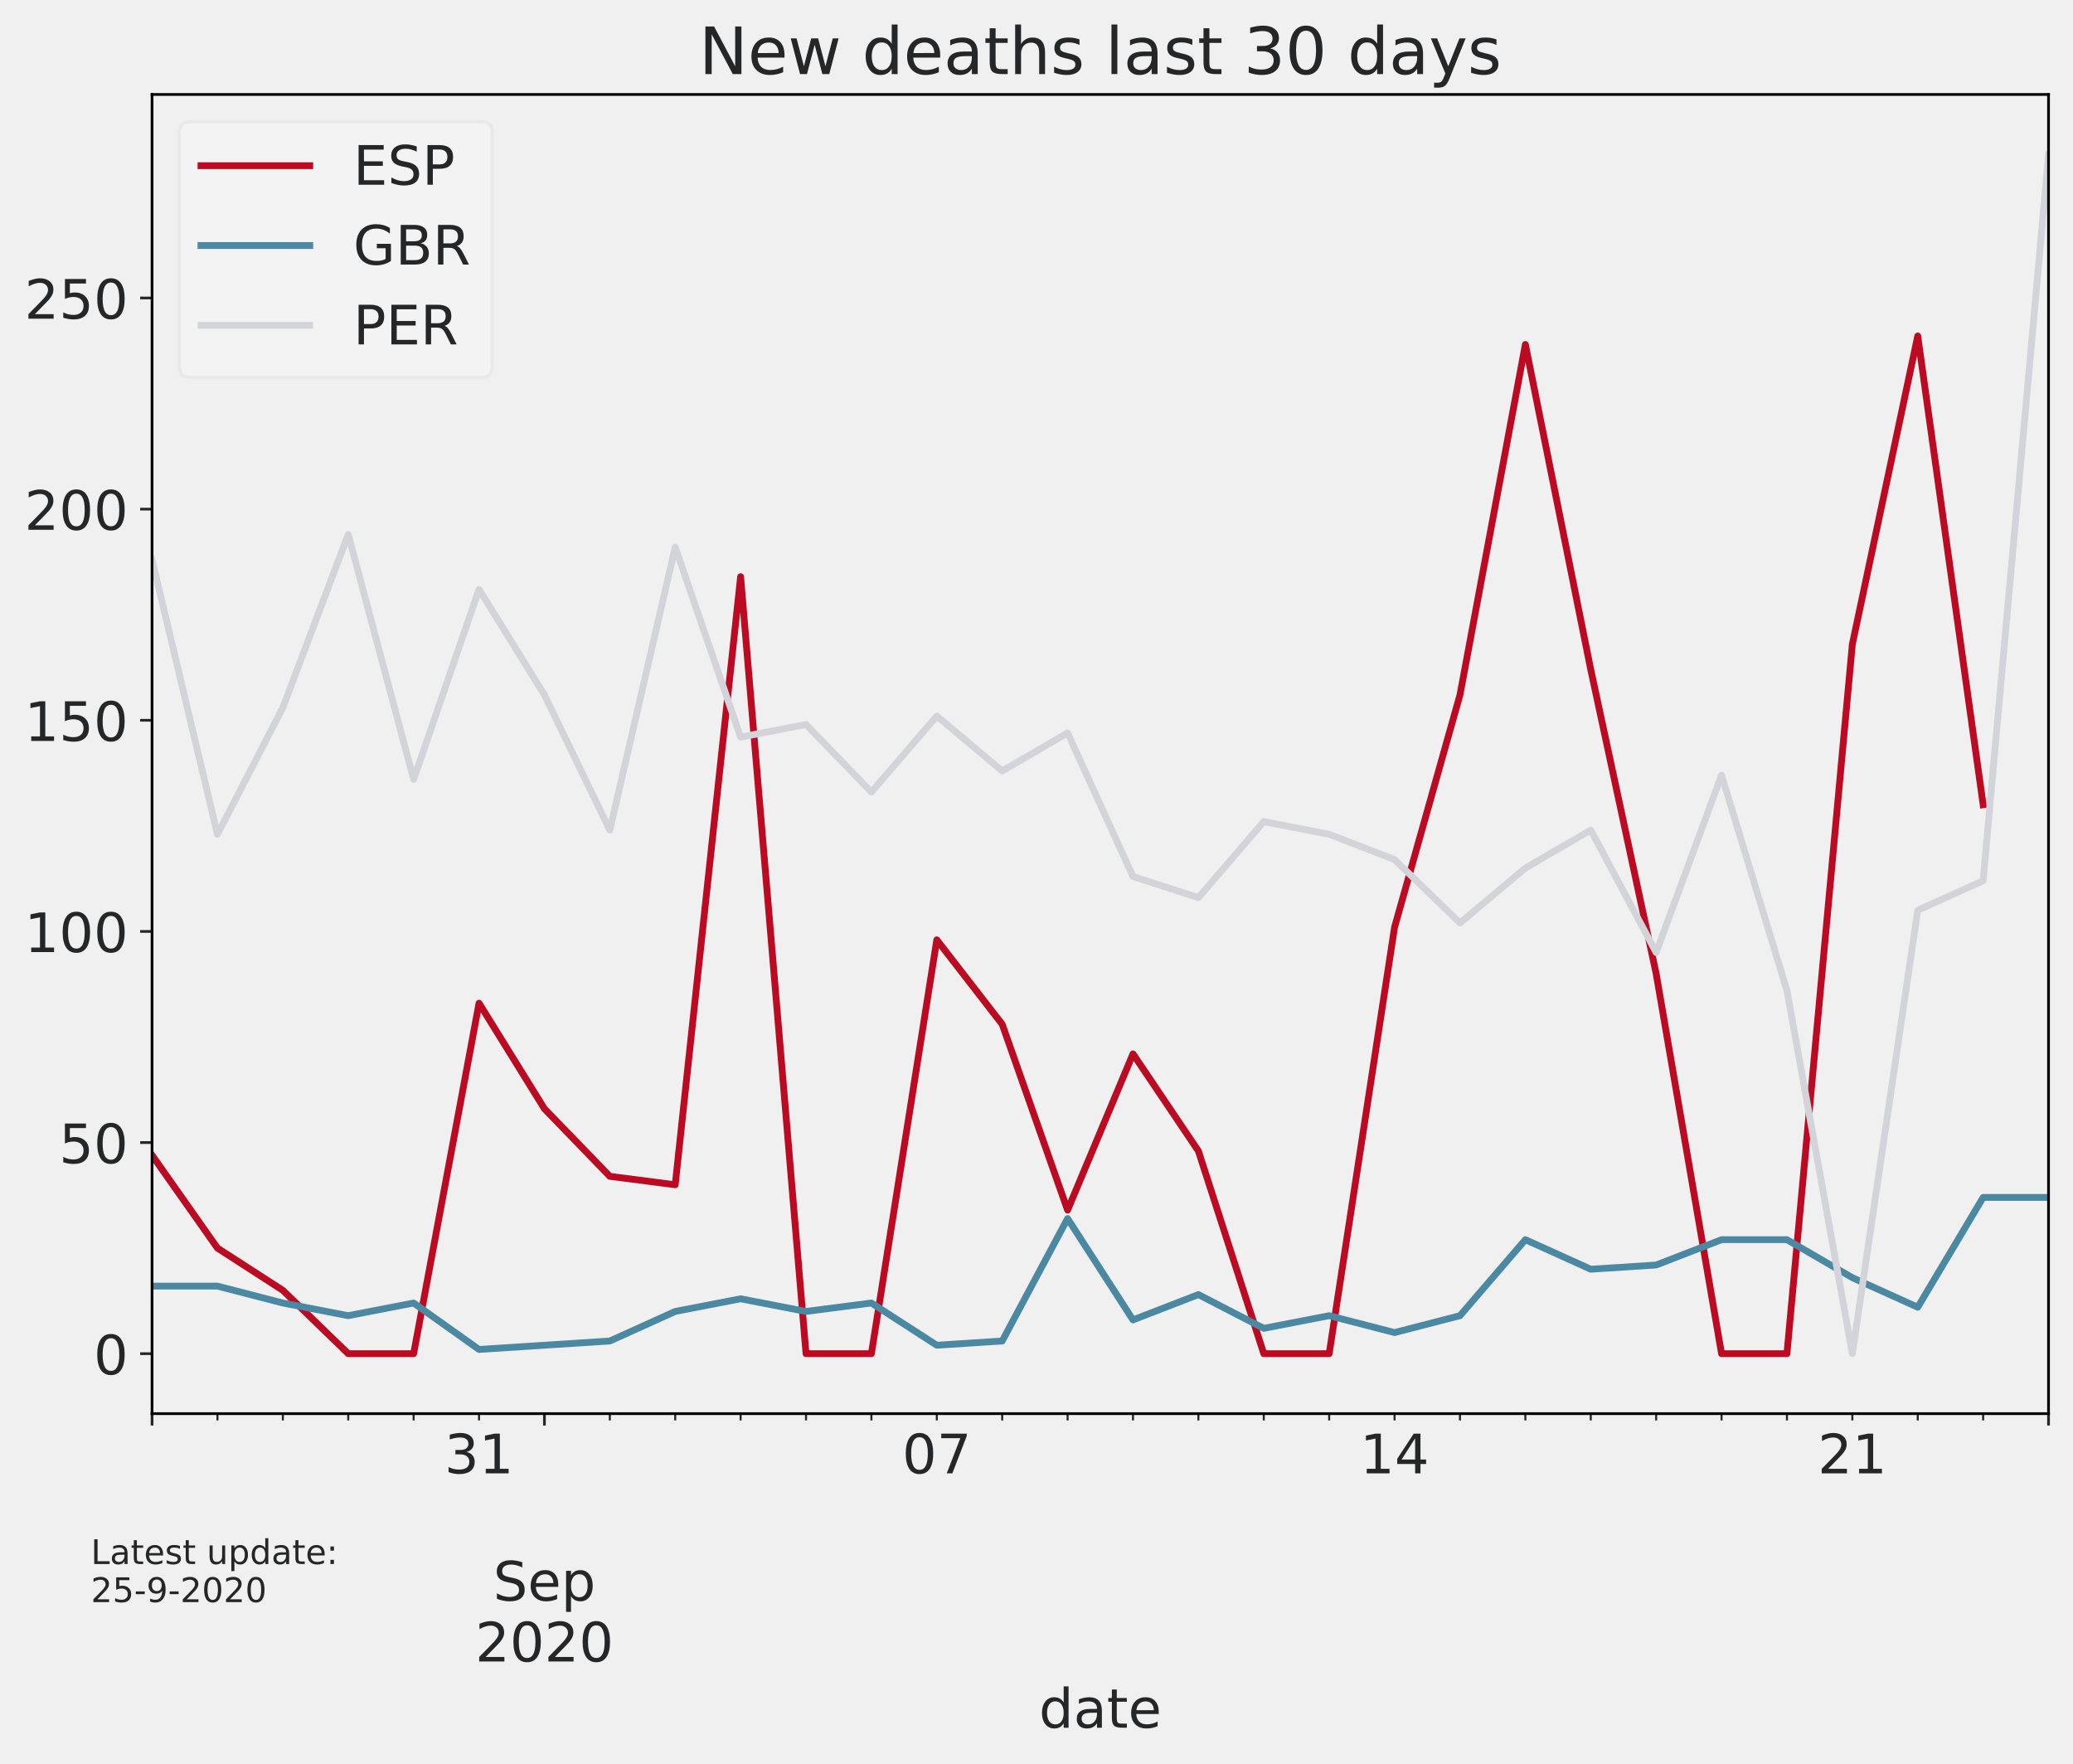
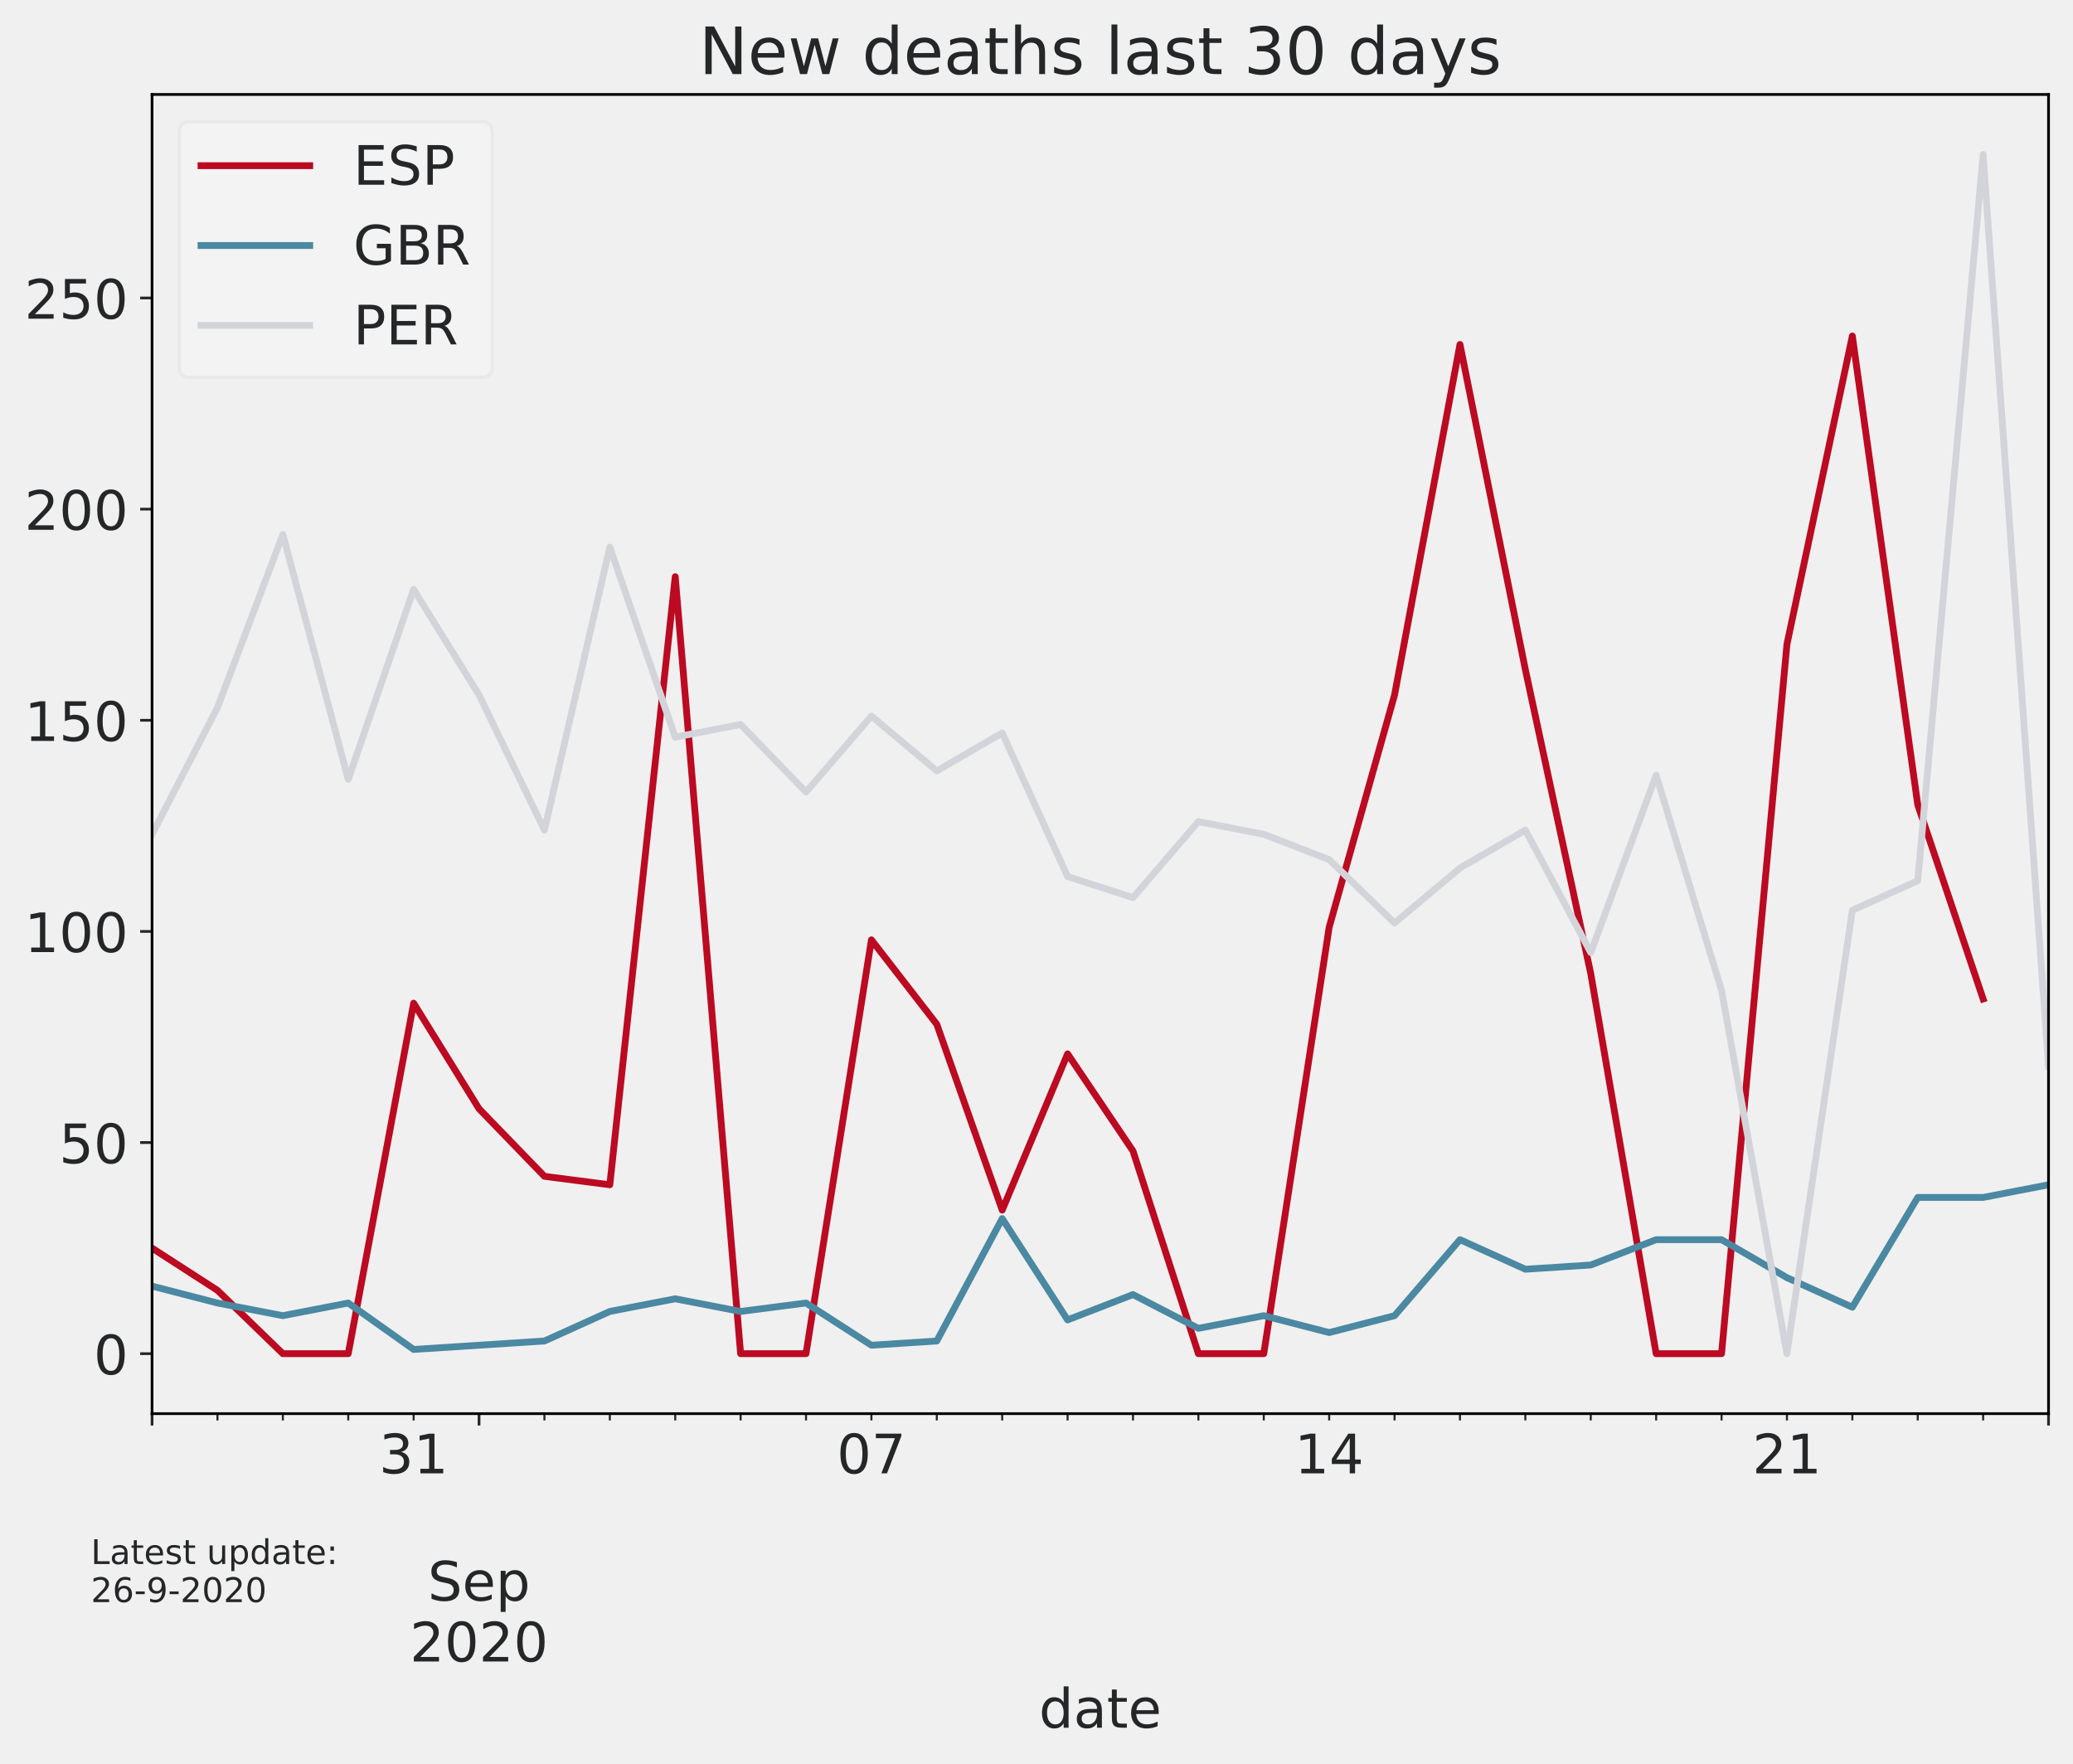
<svg xmlns="http://www.w3.org/2000/svg" xmlns:xlink="http://www.w3.org/1999/xlink" height="518.788pt" version="1.1" viewBox="0 0 609.94 518.788" width="609.94pt">
  <defs>
    <style type="text/css">*{stroke-linecap:butt;stroke-linejoin:round;}</style>
  </defs>
  <g id="figure_1">
    <g id="patch_1">
      <path d="M 0 518.788  L 609.94 518.788  L 609.94 0  L 0 0  z " style="fill:none;" />
    </g>
    <g id="axes_1">
      <g id="patch_2">
        <path d="M 44.74 415.869  L 602.74 415.869  L 602.74 27.789  L 44.74 27.789  z " style="fill:none;" />
      </g>
      <g id="matplotlib.axis_1">
        <g id="xtick_1">
          <g id="line2d_1">
            <defs>
-               <path d="M 0 0  L 0 3.5  " id="m04b407d504" style="stroke:#252627;stroke-width:0.8;" />
+               <path d="M 0 0  L 0 3.5  " id="m37794dba02" style="stroke:#252627;stroke-width:0.8;" />
            </defs>
            <g>
-               <use style="fill:#252627;stroke:#252627;stroke-width:0.8;" x="44.74" xlink:href="#m04b407d504" y="415.869" />
+               <use style="fill:#252627;stroke:#252627;stroke-width:0.8;" x="44.74" xlink:href="#m37794dba02" y="415.869" />
            </g>
          </g>
        </g>
        <g id="xtick_2">
          <g id="line2d_2">
            <g>
-               <use style="fill:#252627;stroke:#252627;stroke-width:0.8;" x="160.188" xlink:href="#m04b407d504" y="415.869" />
+               <use style="fill:#252627;stroke:#252627;stroke-width:0.8;" x="140.947" xlink:href="#m37794dba02" y="415.869" />
            </g>
          </g>
          <g id="text_1">
-             <g style="fill:#252627;" transform="translate(160.1883 435.0265)scale(0.16 -0.16)" />
-             <g style="fill:#252627;" transform="translate(160.1883 452.943)scale(0.16 -0.16)" />
-             <g style="fill:#252627;" transform="translate(145.1083 470.8595)scale(0.16 -0.16)">
+             <g style="fill:#252627;" transform="translate(140.9469 435.0265)scale(0.16 -0.16)" />
+             <g style="fill:#252627;" transform="translate(140.9469 452.943)scale(0.16 -0.16)" />
+             <g style="fill:#252627;" transform="translate(125.8669 470.8595)scale(0.16 -0.16)">
              <defs>
                <path d="M 53.516 70.516  L 53.516 60.891  Q 47.906 63.578 42.922 64.891  Q 37.938 66.219 33.297 66.219  Q 25.25 66.219 20.875 63.094  Q 16.5 59.969 16.5 54.203  Q 16.5 49.359 19.406 46.891  Q 22.312 44.438 30.422 42.922  L 36.375 41.703  Q 47.406 39.594 52.656 34.297  Q 57.906 29 57.906 20.125  Q 57.906 9.516 50.797 4.047  Q 43.703 -1.422 29.984 -1.422  Q 24.812 -1.422 18.969 -0.25  Q 13.141 0.922 6.891 3.219  L 6.891 13.375  Q 12.891 10.016 18.656 8.297  Q 24.422 6.594 29.984 6.594  Q 38.422 6.594 43.016 9.906  Q 47.609 13.234 47.609 19.391  Q 47.609 24.75 44.312 27.781  Q 41.016 30.812 33.5 32.328  L 27.484 33.5  Q 16.453 35.688 11.516 40.375  Q 6.594 45.062 6.594 53.422  Q 6.594 63.094 13.406 68.656  Q 20.219 74.219 32.172 74.219  Q 37.312 74.219 42.625 73.281  Q 47.953 72.359 53.516 70.516  z " id="DejaVuSans-83" />
                <path d="M 56.203 29.594  L 56.203 25.203  L 14.891 25.203  Q 15.484 15.922 20.484 11.062  Q 25.484 6.203 34.422 6.203  Q 39.594 6.203 44.453 7.469  Q 49.312 8.734 54.109 11.281  L 54.109 2.781  Q 49.266 0.734 44.188 -0.344  Q 39.109 -1.422 33.891 -1.422  Q 20.797 -1.422 13.156 6.188  Q 5.516 13.812 5.516 26.812  Q 5.516 40.234 12.766 48.109  Q 20.016 56 32.328 56  Q 43.359 56 49.781 48.891  Q 56.203 41.797 56.203 29.594  z M 47.219 32.234  Q 47.125 39.594 43.094 43.984  Q 39.062 48.391 32.422 48.391  Q 24.906 48.391 20.391 44.141  Q 15.875 39.891 15.188 32.172  z " id="DejaVuSans-101" />
                <path d="M 18.109 8.203  L 18.109 -20.797  L 9.078 -20.797  L 9.078 54.688  L 18.109 54.688  L 18.109 46.391  Q 20.953 51.266 25.266 53.625  Q 29.594 56 35.594 56  Q 45.562 56 51.781 48.094  Q 58.016 40.188 58.016 27.297  Q 58.016 14.406 51.781 6.484  Q 45.562 -1.422 35.594 -1.422  Q 29.594 -1.422 25.266 0.953  Q 20.953 3.328 18.109 8.203  z M 48.688 27.297  Q 48.688 37.203 44.609 42.844  Q 40.531 48.484 33.406 48.484  Q 26.266 48.484 22.188 42.844  Q 18.109 37.203 18.109 27.297  Q 18.109 17.391 22.188 11.75  Q 26.266 6.109 33.406 6.109  Q 40.531 6.109 44.609 11.75  Q 48.688 17.391 48.688 27.297  z " id="DejaVuSans-112" />
              </defs>
              <use xlink:href="#DejaVuSans-83" />
              <use x="63.477" xlink:href="#DejaVuSans-101" />
              <use x="125" xlink:href="#DejaVuSans-112" />
            </g>
-             <g style="fill:#252627;" transform="translate(139.8283 488.776)scale(0.16 -0.16)">
+             <g style="fill:#252627;" transform="translate(120.5869 488.776)scale(0.16 -0.16)">
              <defs>
                <path d="M 19.188 8.297  L 53.609 8.297  L 53.609 0  L 7.328 0  L 7.328 8.297  Q 12.938 14.109 22.625 23.891  Q 32.328 33.688 34.812 36.531  Q 39.547 41.844 41.422 45.531  Q 43.312 49.219 43.312 52.781  Q 43.312 58.594 39.234 62.25  Q 35.156 65.922 28.609 65.922  Q 23.969 65.922 18.812 64.312  Q 13.672 62.703 7.812 59.422  L 7.812 69.391  Q 13.766 71.781 18.938 73  Q 24.125 74.219 28.422 74.219  Q 39.75 74.219 46.484 68.547  Q 53.219 62.891 53.219 53.422  Q 53.219 48.922 51.531 44.891  Q 49.859 40.875 45.406 35.406  Q 44.188 33.984 37.641 27.219  Q 31.109 20.453 19.188 8.297  z " id="DejaVuSans-50" />
                <path d="M 31.781 66.406  Q 24.172 66.406 20.328 58.906  Q 16.5 51.422 16.5 36.375  Q 16.5 21.391 20.328 13.891  Q 24.172 6.391 31.781 6.391  Q 39.453 6.391 43.281 13.891  Q 47.125 21.391 47.125 36.375  Q 47.125 51.422 43.281 58.906  Q 39.453 66.406 31.781 66.406  z M 31.781 74.219  Q 44.047 74.219 50.516 64.516  Q 56.984 54.828 56.984 36.375  Q 56.984 17.969 50.516 8.266  Q 44.047 -1.422 31.781 -1.422  Q 19.531 -1.422 13.062 8.266  Q 6.594 17.969 6.594 36.375  Q 6.594 54.828 13.062 64.516  Q 19.531 74.219 31.781 74.219  z " id="DejaVuSans-48" />
              </defs>
              <use xlink:href="#DejaVuSans-50" />
              <use x="63.623" xlink:href="#DejaVuSans-48" />
              <use x="127.246" xlink:href="#DejaVuSans-50" />
              <use x="190.869" xlink:href="#DejaVuSans-48" />
            </g>
          </g>
        </g>
        <g id="xtick_3">
          <g id="line2d_3">
            <g>
-               <use style="fill:#252627;stroke:#252627;stroke-width:0.8;" x="602.74" xlink:href="#m04b407d504" y="415.869" />
+               <use style="fill:#252627;stroke:#252627;stroke-width:0.8;" x="602.74" xlink:href="#m37794dba02" y="415.869" />
            </g>
          </g>
        </g>
        <g id="xtick_4">
          <g id="line2d_4">
            <defs>
-               <path d="M 0 0  L 0 2  " id="m5ab5a1f525" style="stroke:#252627;stroke-width:0.6;" />
+               <path d="M 0 0  L 0 2  " id="m50a0d34f6d" style="stroke:#252627;stroke-width:0.6;" />
            </defs>
            <g>
-               <use style="fill:#252627;stroke:#252627;stroke-width:0.6;" x="63.981" xlink:href="#m5ab5a1f525" y="415.869" />
+               <use style="fill:#252627;stroke:#252627;stroke-width:0.6;" x="63.981" xlink:href="#m50a0d34f6d" y="415.869" />
            </g>
          </g>
        </g>
        <g id="xtick_5">
          <g id="line2d_5">
            <g>
-               <use style="fill:#252627;stroke:#252627;stroke-width:0.6;" x="83.223" xlink:href="#m5ab5a1f525" y="415.869" />
+               <use style="fill:#252627;stroke:#252627;stroke-width:0.6;" x="83.223" xlink:href="#m50a0d34f6d" y="415.869" />
            </g>
          </g>
        </g>
        <g id="xtick_6">
          <g id="line2d_6">
            <g>
-               <use style="fill:#252627;stroke:#252627;stroke-width:0.6;" x="102.464" xlink:href="#m5ab5a1f525" y="415.869" />
+               <use style="fill:#252627;stroke:#252627;stroke-width:0.6;" x="102.464" xlink:href="#m50a0d34f6d" y="415.869" />
            </g>
          </g>
        </g>
        <g id="xtick_7">
          <g id="line2d_7">
            <g>
-               <use style="fill:#252627;stroke:#252627;stroke-width:0.6;" x="121.706" xlink:href="#m5ab5a1f525" y="415.869" />
-             </g>
-           </g>
-         </g>
-         <g id="xtick_8">
-           <g id="line2d_8">
-             <g>
-               <use style="fill:#252627;stroke:#252627;stroke-width:0.6;" x="140.947" xlink:href="#m5ab5a1f525" y="415.869" />
+               <use style="fill:#252627;stroke:#252627;stroke-width:0.6;" x="121.706" xlink:href="#m50a0d34f6d" y="415.869" />
            </g>
          </g>
          <g id="text_2">
-             <g style="fill:#252627;" transform="translate(130.7669 433.4265)scale(0.16 -0.16)">
+             <g style="fill:#252627;" transform="translate(111.5255 433.4265)scale(0.16 -0.16)">
              <defs>
                <path d="M 40.578 39.312  Q 47.656 37.797 51.625 33  Q 55.609 28.219 55.609 21.188  Q 55.609 10.406 48.188 4.484  Q 40.766 -1.422 27.094 -1.422  Q 22.516 -1.422 17.656 -0.516  Q 12.797 0.391 7.625 2.203  L 7.625 11.719  Q 11.719 9.328 16.594 8.109  Q 21.484 6.891 26.812 6.891  Q 36.078 6.891 40.938 10.547  Q 45.797 14.203 45.797 21.188  Q 45.797 27.641 41.281 31.266  Q 36.766 34.906 28.719 34.906  L 20.219 34.906  L 20.219 43.016  L 29.109 43.016  Q 36.375 43.016 40.234 45.922  Q 44.094 48.828 44.094 54.297  Q 44.094 59.906 40.109 62.906  Q 36.141 65.922 28.719 65.922  Q 24.656 65.922 20.016 65.031  Q 15.375 64.156 9.812 62.312  L 9.812 71.094  Q 15.438 72.656 20.344 73.438  Q 25.25 74.219 29.594 74.219  Q 40.828 74.219 47.359 69.109  Q 53.906 64.016 53.906 55.328  Q 53.906 49.266 50.438 45.094  Q 46.969 40.922 40.578 39.312  z " id="DejaVuSans-51" />
                <path d="M 12.406 8.297  L 28.516 8.297  L 28.516 63.922  L 10.984 60.406  L 10.984 69.391  L 28.422 72.906  L 38.281 72.906  L 38.281 8.297  L 54.391 8.297  L 54.391 0  L 12.406 0  z " id="DejaVuSans-49" />
              </defs>
              <use xlink:href="#DejaVuSans-51" />
              <use x="63.623" xlink:href="#DejaVuSans-49" />
            </g>
          </g>
        </g>
+         <g id="xtick_8">
+           <g id="line2d_8">
+             <g>
+               <use style="fill:#252627;stroke:#252627;stroke-width:0.6;" x="160.188" xlink:href="#m50a0d34f6d" y="415.869" />
+             </g>
+           </g>
+         </g>
        <g id="xtick_9">
          <g id="line2d_9">
            <g>
-               <use style="fill:#252627;stroke:#252627;stroke-width:0.6;" x="179.43" xlink:href="#m5ab5a1f525" y="415.869" />
+               <use style="fill:#252627;stroke:#252627;stroke-width:0.6;" x="179.43" xlink:href="#m50a0d34f6d" y="415.869" />
            </g>
          </g>
        </g>
        <g id="xtick_10">
          <g id="line2d_10">
            <g>
-               <use style="fill:#252627;stroke:#252627;stroke-width:0.6;" x="198.671" xlink:href="#m5ab5a1f525" y="415.869" />
+               <use style="fill:#252627;stroke:#252627;stroke-width:0.6;" x="198.671" xlink:href="#m50a0d34f6d" y="415.869" />
            </g>
          </g>
        </g>
        <g id="xtick_11">
          <g id="line2d_11">
            <g>
-               <use style="fill:#252627;stroke:#252627;stroke-width:0.6;" x="217.912" xlink:href="#m5ab5a1f525" y="415.869" />
+               <use style="fill:#252627;stroke:#252627;stroke-width:0.6;" x="217.912" xlink:href="#m50a0d34f6d" y="415.869" />
            </g>
          </g>
        </g>
        <g id="xtick_12">
          <g id="line2d_12">
            <g>
-               <use style="fill:#252627;stroke:#252627;stroke-width:0.6;" x="237.154" xlink:href="#m5ab5a1f525" y="415.869" />
+               <use style="fill:#252627;stroke:#252627;stroke-width:0.6;" x="237.154" xlink:href="#m50a0d34f6d" y="415.869" />
            </g>
          </g>
        </g>
        <g id="xtick_13">
          <g id="line2d_13">
            <g>
-               <use style="fill:#252627;stroke:#252627;stroke-width:0.6;" x="256.395" xlink:href="#m5ab5a1f525" y="415.869" />
-             </g>
-           </g>
-         </g>
-         <g id="xtick_14">
-           <g id="line2d_14">
-             <g>
-               <use style="fill:#252627;stroke:#252627;stroke-width:0.6;" x="275.637" xlink:href="#m5ab5a1f525" y="415.869" />
+               <use style="fill:#252627;stroke:#252627;stroke-width:0.6;" x="256.395" xlink:href="#m50a0d34f6d" y="415.869" />
            </g>
          </g>
          <g id="text_3">
-             <g style="fill:#252627;" transform="translate(265.4566 433.4265)scale(0.16 -0.16)">
+             <g style="fill:#252627;" transform="translate(246.2152 433.4265)scale(0.16 -0.16)">
              <defs>
                <path d="M 8.203 72.906  L 55.078 72.906  L 55.078 68.703  L 28.609 0  L 18.312 0  L 43.219 64.594  L 8.203 64.594  z " id="DejaVuSans-55" />
              </defs>
              <use xlink:href="#DejaVuSans-48" />
              <use x="63.623" xlink:href="#DejaVuSans-55" />
            </g>
          </g>
        </g>
+         <g id="xtick_14">
+           <g id="line2d_14">
+             <g>
+               <use style="fill:#252627;stroke:#252627;stroke-width:0.6;" x="275.637" xlink:href="#m50a0d34f6d" y="415.869" />
+             </g>
+           </g>
+         </g>
        <g id="xtick_15">
          <g id="line2d_15">
            <g>
-               <use style="fill:#252627;stroke:#252627;stroke-width:0.6;" x="294.878" xlink:href="#m5ab5a1f525" y="415.869" />
+               <use style="fill:#252627;stroke:#252627;stroke-width:0.6;" x="294.878" xlink:href="#m50a0d34f6d" y="415.869" />
            </g>
          </g>
        </g>
        <g id="xtick_16">
          <g id="line2d_16">
            <g>
-               <use style="fill:#252627;stroke:#252627;stroke-width:0.6;" x="314.119" xlink:href="#m5ab5a1f525" y="415.869" />
+               <use style="fill:#252627;stroke:#252627;stroke-width:0.6;" x="314.119" xlink:href="#m50a0d34f6d" y="415.869" />
            </g>
          </g>
        </g>
        <g id="xtick_17">
          <g id="line2d_17">
            <g>
-               <use style="fill:#252627;stroke:#252627;stroke-width:0.6;" x="333.361" xlink:href="#m5ab5a1f525" y="415.869" />
+               <use style="fill:#252627;stroke:#252627;stroke-width:0.6;" x="333.361" xlink:href="#m50a0d34f6d" y="415.869" />
            </g>
          </g>
        </g>
        <g id="xtick_18">
          <g id="line2d_18">
            <g>
-               <use style="fill:#252627;stroke:#252627;stroke-width:0.6;" x="352.602" xlink:href="#m5ab5a1f525" y="415.869" />
+               <use style="fill:#252627;stroke:#252627;stroke-width:0.6;" x="352.602" xlink:href="#m50a0d34f6d" y="415.869" />
            </g>
          </g>
        </g>
        <g id="xtick_19">
          <g id="line2d_19">
            <g>
-               <use style="fill:#252627;stroke:#252627;stroke-width:0.6;" x="371.843" xlink:href="#m5ab5a1f525" y="415.869" />
+               <use style="fill:#252627;stroke:#252627;stroke-width:0.6;" x="371.843" xlink:href="#m50a0d34f6d" y="415.869" />
            </g>
          </g>
        </g>
        <g id="xtick_20">
          <g id="line2d_20">
            <g>
-               <use style="fill:#252627;stroke:#252627;stroke-width:0.6;" x="391.085" xlink:href="#m5ab5a1f525" y="415.869" />
-             </g>
-           </g>
-         </g>
-         <g id="xtick_21">
-           <g id="line2d_21">
-             <g>
-               <use style="fill:#252627;stroke:#252627;stroke-width:0.6;" x="410.326" xlink:href="#m5ab5a1f525" y="415.869" />
+               <use style="fill:#252627;stroke:#252627;stroke-width:0.6;" x="391.085" xlink:href="#m50a0d34f6d" y="415.869" />
            </g>
          </g>
          <g id="text_4">
-             <g style="fill:#252627;" transform="translate(400.1462 433.4265)scale(0.16 -0.16)">
+             <g style="fill:#252627;" transform="translate(380.9048 433.4265)scale(0.16 -0.16)">
              <defs>
                <path d="M 37.797 64.312  L 12.891 25.391  L 37.797 25.391  z M 35.203 72.906  L 47.609 72.906  L 47.609 25.391  L 58.016 25.391  L 58.016 17.188  L 47.609 17.188  L 47.609 0  L 37.797 0  L 37.797 17.188  L 4.891 17.188  L 4.891 26.703  z " id="DejaVuSans-52" />
              </defs>
              <use xlink:href="#DejaVuSans-49" />
              <use x="63.623" xlink:href="#DejaVuSans-52" />
            </g>
          </g>
        </g>
+         <g id="xtick_21">
+           <g id="line2d_21">
+             <g>
+               <use style="fill:#252627;stroke:#252627;stroke-width:0.6;" x="410.326" xlink:href="#m50a0d34f6d" y="415.869" />
+             </g>
+           </g>
+         </g>
        <g id="xtick_22">
          <g id="line2d_22">
            <g>
-               <use style="fill:#252627;stroke:#252627;stroke-width:0.6;" x="429.568" xlink:href="#m5ab5a1f525" y="415.869" />
+               <use style="fill:#252627;stroke:#252627;stroke-width:0.6;" x="429.568" xlink:href="#m50a0d34f6d" y="415.869" />
            </g>
          </g>
        </g>
        <g id="xtick_23">
          <g id="line2d_23">
            <g>
-               <use style="fill:#252627;stroke:#252627;stroke-width:0.6;" x="448.809" xlink:href="#m5ab5a1f525" y="415.869" />
+               <use style="fill:#252627;stroke:#252627;stroke-width:0.6;" x="448.809" xlink:href="#m50a0d34f6d" y="415.869" />
            </g>
          </g>
        </g>
        <g id="xtick_24">
          <g id="line2d_24">
            <g>
-               <use style="fill:#252627;stroke:#252627;stroke-width:0.6;" x="468.05" xlink:href="#m5ab5a1f525" y="415.869" />
+               <use style="fill:#252627;stroke:#252627;stroke-width:0.6;" x="468.05" xlink:href="#m50a0d34f6d" y="415.869" />
            </g>
          </g>
        </g>
        <g id="xtick_25">
          <g id="line2d_25">
            <g>
-               <use style="fill:#252627;stroke:#252627;stroke-width:0.6;" x="487.292" xlink:href="#m5ab5a1f525" y="415.869" />
+               <use style="fill:#252627;stroke:#252627;stroke-width:0.6;" x="487.292" xlink:href="#m50a0d34f6d" y="415.869" />
            </g>
          </g>
        </g>
        <g id="xtick_26">
          <g id="line2d_26">
            <g>
-               <use style="fill:#252627;stroke:#252627;stroke-width:0.6;" x="506.533" xlink:href="#m5ab5a1f525" y="415.869" />
+               <use style="fill:#252627;stroke:#252627;stroke-width:0.6;" x="506.533" xlink:href="#m50a0d34f6d" y="415.869" />
            </g>
          </g>
        </g>
        <g id="xtick_27">
          <g id="line2d_27">
            <g>
-               <use style="fill:#252627;stroke:#252627;stroke-width:0.6;" x="525.774" xlink:href="#m5ab5a1f525" y="415.869" />
+               <use style="fill:#252627;stroke:#252627;stroke-width:0.6;" x="525.774" xlink:href="#m50a0d34f6d" y="415.869" />
+             </g>
+           </g>
+           <g id="text_5">
+             <g style="fill:#252627;" transform="translate(515.5945 433.4265)scale(0.16 -0.16)">
+               <use xlink:href="#DejaVuSans-50" />
+               <use x="63.623" xlink:href="#DejaVuSans-49" />
            </g>
          </g>
        </g>
        <g id="xtick_28">
          <g id="line2d_28">
            <g>
-               <use style="fill:#252627;stroke:#252627;stroke-width:0.6;" x="545.016" xlink:href="#m5ab5a1f525" y="415.869" />
-             </g>
-           </g>
-           <g id="text_5">
-             <g style="fill:#252627;" transform="translate(534.8359 433.4265)scale(0.16 -0.16)">
-               <use xlink:href="#DejaVuSans-50" />
-               <use x="63.623" xlink:href="#DejaVuSans-49" />
+               <use style="fill:#252627;stroke:#252627;stroke-width:0.6;" x="545.016" xlink:href="#m50a0d34f6d" y="415.869" />
            </g>
          </g>
        </g>
        <g id="xtick_29">
          <g id="line2d_29">
            <g>
-               <use style="fill:#252627;stroke:#252627;stroke-width:0.6;" x="564.257" xlink:href="#m5ab5a1f525" y="415.869" />
+               <use style="fill:#252627;stroke:#252627;stroke-width:0.6;" x="564.257" xlink:href="#m50a0d34f6d" y="415.869" />
            </g>
          </g>
        </g>
        <g id="xtick_30">
          <g id="line2d_30">
            <g>
-               <use style="fill:#252627;stroke:#252627;stroke-width:0.6;" x="583.499" xlink:href="#m5ab5a1f525" y="415.869" />
+               <use style="fill:#252627;stroke:#252627;stroke-width:0.6;" x="583.499" xlink:href="#m50a0d34f6d" y="415.869" />
            </g>
          </g>
        </g>
        <g id="text_6">
          <g style="fill:#252627;" transform="translate(305.7 508.261)scale(0.16 -0.16)">
            <defs>
              <path d="M 45.406 46.391  L 45.406 75.984  L 54.391 75.984  L 54.391 0  L 45.406 0  L 45.406 8.203  Q 42.578 3.328 38.25 0.953  Q 33.938 -1.422 27.875 -1.422  Q 17.969 -1.422 11.734 6.484  Q 5.516 14.406 5.516 27.297  Q 5.516 40.188 11.734 48.094  Q 17.969 56 27.875 56  Q 33.938 56 38.25 53.625  Q 42.578 51.266 45.406 46.391  z M 14.797 27.297  Q 14.797 17.391 18.875 11.75  Q 22.953 6.109 30.078 6.109  Q 37.203 6.109 41.297 11.75  Q 45.406 17.391 45.406 27.297  Q 45.406 37.203 41.297 42.844  Q 37.203 48.484 30.078 48.484  Q 22.953 48.484 18.875 42.844  Q 14.797 37.203 14.797 27.297  z " id="DejaVuSans-100" />
              <path d="M 34.281 27.484  Q 23.391 27.484 19.188 25  Q 14.984 22.516 14.984 16.5  Q 14.984 11.719 18.141 8.906  Q 21.297 6.109 26.703 6.109  Q 34.188 6.109 38.703 11.406  Q 43.219 16.703 43.219 25.484  L 43.219 27.484  z M 52.203 31.203  L 52.203 0  L 43.219 0  L 43.219 8.297  Q 40.141 3.328 35.547 0.953  Q 30.953 -1.422 24.312 -1.422  Q 15.922 -1.422 10.953 3.297  Q 6 8.016 6 15.922  Q 6 25.141 12.172 29.828  Q 18.359 34.516 30.609 34.516  L 43.219 34.516  L 43.219 35.406  Q 43.219 41.609 39.141 45  Q 35.062 48.391 27.688 48.391  Q 23 48.391 18.547 47.266  Q 14.109 46.141 10.016 43.891  L 10.016 52.203  Q 14.938 54.109 19.578 55.047  Q 24.219 56 28.609 56  Q 40.484 56 46.344 49.844  Q 52.203 43.703 52.203 31.203  z " id="DejaVuSans-97" />
              <path d="M 18.312 70.219  L 18.312 54.688  L 36.812 54.688  L 36.812 47.703  L 18.312 47.703  L 18.312 18.016  Q 18.312 11.328 20.141 9.422  Q 21.969 7.516 27.594 7.516  L 36.812 7.516  L 36.812 0  L 27.594 0  Q 17.188 0 13.234 3.875  Q 9.281 7.766 9.281 18.016  L 9.281 47.703  L 2.688 47.703  L 2.688 54.688  L 9.281 54.688  L 9.281 70.219  z " id="DejaVuSans-116" />
            </defs>
            <use xlink:href="#DejaVuSans-100" />
            <use x="63.477" xlink:href="#DejaVuSans-97" />
            <use x="124.756" xlink:href="#DejaVuSans-116" />
            <use x="163.965" xlink:href="#DejaVuSans-101" />
          </g>
        </g>
      </g>
      <g id="matplotlib.axis_2">
        <g id="ytick_1">
          <g id="line2d_31">
            <defs>
-               <path d="M 0 0  L -3.5 0  " id="mbb5c52e41a" style="stroke:#252627;stroke-width:0.8;" />
+               <path d="M 0 0  L -3.5 0  " id="mc11617f0ab" style="stroke:#252627;stroke-width:0.8;" />
            </defs>
            <g>
-               <use style="fill:#252627;stroke:#252627;stroke-width:0.8;" x="44.74" xlink:href="#mbb5c52e41a" y="398.229" />
+               <use style="fill:#252627;stroke:#252627;stroke-width:0.8;" x="44.74" xlink:href="#mc11617f0ab" y="398.229" />
            </g>
          </g>
          <g id="text_7">
            <g style="fill:#252627;" transform="translate(27.56 404.3077)scale(0.16 -0.16)">
              <use xlink:href="#DejaVuSans-48" />
            </g>
          </g>
        </g>
        <g id="ytick_2">
          <g id="line2d_32">
            <g>
-               <use style="fill:#252627;stroke:#252627;stroke-width:0.8;" x="44.74" xlink:href="#mbb5c52e41a" y="336.116" />
+               <use style="fill:#252627;stroke:#252627;stroke-width:0.8;" x="44.74" xlink:href="#mc11617f0ab" y="336.116" />
            </g>
          </g>
          <g id="text_8">
            <g style="fill:#252627;" transform="translate(17.38 342.1951)scale(0.16 -0.16)">
              <defs>
                <path d="M 10.797 72.906  L 49.516 72.906  L 49.516 64.594  L 19.828 64.594  L 19.828 46.734  Q 21.969 47.469 24.109 47.828  Q 26.266 48.188 28.422 48.188  Q 40.625 48.188 47.75 41.5  Q 54.891 34.812 54.891 23.391  Q 54.891 11.625 47.562 5.094  Q 40.234 -1.422 26.906 -1.422  Q 22.312 -1.422 17.547 -0.641  Q 12.797 0.141 7.719 1.703  L 7.719 11.625  Q 12.109 9.234 16.797 8.062  Q 21.484 6.891 26.703 6.891  Q 35.156 6.891 40.078 11.328  Q 45.016 15.766 45.016 23.391  Q 45.016 31 40.078 35.438  Q 35.156 39.891 26.703 39.891  Q 22.75 39.891 18.812 39.016  Q 14.891 38.141 10.797 36.281  z " id="DejaVuSans-53" />
              </defs>
              <use xlink:href="#DejaVuSans-53" />
              <use x="63.623" xlink:href="#DejaVuSans-48" />
            </g>
          </g>
        </g>
        <g id="ytick_3">
          <g id="line2d_33">
            <g>
-               <use style="fill:#252627;stroke:#252627;stroke-width:0.8;" x="44.74" xlink:href="#mbb5c52e41a" y="274.004" />
+               <use style="fill:#252627;stroke:#252627;stroke-width:0.8;" x="44.74" xlink:href="#mc11617f0ab" y="274.004" />
            </g>
          </g>
          <g id="text_9">
            <g style="fill:#252627;" transform="translate(7.2 280.0824)scale(0.16 -0.16)">
              <use xlink:href="#DejaVuSans-49" />
              <use x="63.623" xlink:href="#DejaVuSans-48" />
              <use x="127.246" xlink:href="#DejaVuSans-48" />
            </g>
          </g>
        </g>
        <g id="ytick_4">
          <g id="line2d_34">
            <g>
-               <use style="fill:#252627;stroke:#252627;stroke-width:0.8;" x="44.74" xlink:href="#mbb5c52e41a" y="211.891" />
+               <use style="fill:#252627;stroke:#252627;stroke-width:0.8;" x="44.74" xlink:href="#mc11617f0ab" y="211.891" />
            </g>
          </g>
          <g id="text_10">
            <g style="fill:#252627;" transform="translate(7.2 217.9697)scale(0.16 -0.16)">
              <use xlink:href="#DejaVuSans-49" />
              <use x="63.623" xlink:href="#DejaVuSans-53" />
              <use x="127.246" xlink:href="#DejaVuSans-48" />
            </g>
          </g>
        </g>
        <g id="ytick_5">
          <g id="line2d_35">
            <g>
-               <use style="fill:#252627;stroke:#252627;stroke-width:0.8;" x="44.74" xlink:href="#mbb5c52e41a" y="149.778" />
+               <use style="fill:#252627;stroke:#252627;stroke-width:0.8;" x="44.74" xlink:href="#mc11617f0ab" y="149.778" />
            </g>
          </g>
          <g id="text_11">
            <g style="fill:#252627;" transform="translate(7.2 155.857)scale(0.16 -0.16)">
              <use xlink:href="#DejaVuSans-50" />
              <use x="63.623" xlink:href="#DejaVuSans-48" />
              <use x="127.246" xlink:href="#DejaVuSans-48" />
            </g>
          </g>
        </g>
        <g id="ytick_6">
          <g id="line2d_36">
            <g>
-               <use style="fill:#252627;stroke:#252627;stroke-width:0.8;" x="44.74" xlink:href="#mbb5c52e41a" y="87.666" />
+               <use style="fill:#252627;stroke:#252627;stroke-width:0.8;" x="44.74" xlink:href="#mc11617f0ab" y="87.666" />
            </g>
          </g>
          <g id="text_12">
            <g style="fill:#252627;" transform="translate(7.2 93.74437)scale(0.16 -0.16)">
              <use xlink:href="#DejaVuSans-50" />
              <use x="63.623" xlink:href="#DejaVuSans-53" />
              <use x="127.246" xlink:href="#DejaVuSans-48" />
            </g>
          </g>
        </g>
      </g>
      <g id="line2d_37">
-         <path clip-path="url(#pae3adcac1e)" d="M 44.74 339.843  L 63.981 367.173  L 83.223 379.595  L 102.464 398.229  L 121.706 398.229  L 140.947 295.122  L 160.188 326.178  L 179.43 346.054  L 198.671 348.539  L 217.912 169.654  L 237.154 398.229  L 256.395 398.229  L 275.637 276.488  L 294.878 301.333  L 314.119 355.992  L 333.361 310.029  L 352.602 338.601  L 371.843 398.229  L 391.085 398.229  L 410.326 272.761  L 429.568 204.437  L 448.809 101.33  L 468.05 196.984  L 487.292 286.426  L 506.533 398.229  L 525.774 398.229  L 545.016 189.53  L 564.257 98.846  L 583.499 236.736  " style="fill:none;stroke:#bb0a21;stroke-linecap:square;stroke-width:2;" />
+         <path clip-path="url(#p8c815c2ee1)" d="M 44.74 367.173  L 63.981 379.595  L 83.223 398.229  L 102.464 398.229  L 121.706 295.122  L 140.947 326.178  L 160.188 346.054  L 179.43 348.539  L 198.671 169.654  L 217.912 398.229  L 237.154 398.229  L 256.395 276.488  L 275.637 301.333  L 294.878 355.992  L 314.119 310.029  L 333.361 338.601  L 352.602 398.229  L 371.843 398.229  L 391.085 272.761  L 410.326 204.437  L 429.568 101.33  L 448.809 196.984  L 468.05 286.426  L 487.292 398.229  L 506.533 398.229  L 525.774 189.53  L 545.016 98.846  L 564.257 236.736  L 583.499 293.88  " style="fill:none;stroke:#bb0a21;stroke-linecap:square;stroke-width:2;" />
      </g>
      <g id="line2d_38">
-         <path clip-path="url(#pae3adcac1e)" d="M 44.74 378.353  L 63.981 378.353  L 83.223 383.322  L 102.464 387.049  L 121.706 383.322  L 140.947 396.987  L 160.188 395.744  L 179.43 394.502  L 198.671 385.806  L 217.912 382.08  L 237.154 385.806  L 256.395 383.322  L 275.637 395.744  L 294.878 394.502  L 314.119 358.477  L 333.361 388.291  L 352.602 380.837  L 371.843 390.775  L 391.085 387.049  L 410.326 392.018  L 429.568 387.049  L 448.809 364.688  L 468.05 373.384  L 487.292 372.142  L 506.533 364.688  L 525.774 364.688  L 545.016 375.868  L 564.257 384.564  L 583.499 352.266  L 602.74 352.266  " style="fill:none;stroke:#4b88a2;stroke-linecap:square;stroke-width:2;" />
+         <path clip-path="url(#p8c815c2ee1)" d="M 44.74 378.353  L 63.981 383.322  L 83.223 387.049  L 102.464 383.322  L 121.706 396.987  L 140.947 395.744  L 160.188 394.502  L 179.43 385.806  L 198.671 382.08  L 217.912 385.806  L 237.154 383.322  L 256.395 395.744  L 275.637 394.502  L 294.878 358.477  L 314.119 388.291  L 333.361 380.837  L 352.602 390.775  L 371.843 387.049  L 391.085 392.018  L 410.326 387.049  L 429.568 364.688  L 448.809 373.384  L 468.05 372.142  L 487.292 364.688  L 506.533 364.688  L 525.774 375.868  L 545.016 384.564  L 564.257 352.266  L 583.499 352.266  L 602.74 348.539  " style="fill:none;stroke:#4b88a2;stroke-linecap:square;stroke-width:2;" />
      </g>
      <g id="line2d_39">
-         <path clip-path="url(#pae3adcac1e)" d="M 44.74 164.685  L 63.981 245.432  L 83.223 208.164  L 102.464 157.232  L 121.706 229.283  L 140.947 173.381  L 160.188 204.437  L 179.43 244.19  L 198.671 160.959  L 217.912 216.86  L 237.154 213.133  L 256.395 233.009  L 275.637 210.649  L 294.878 226.798  L 314.119 215.618  L 333.361 257.854  L 352.602 264.066  L 371.843 241.705  L 391.085 245.432  L 410.326 252.885  L 429.568 271.519  L 448.809 255.37  L 468.05 244.19  L 487.292 280.215  L 506.533 228.04  L 525.774 291.395  L 545.016 398.229  L 564.257 267.792  L 583.499 259.097  L 602.74 45.429  " style="fill:none;stroke:#d3d4d9;stroke-linecap:square;stroke-width:2;" />
+         <path clip-path="url(#p8c815c2ee1)" d="M 44.74 245.432  L 63.981 208.164  L 83.223 157.232  L 102.464 229.283  L 121.706 173.381  L 140.947 204.437  L 160.188 244.19  L 179.43 160.959  L 198.671 216.86  L 217.912 213.133  L 237.154 233.009  L 256.395 210.649  L 275.637 226.798  L 294.878 215.618  L 314.119 257.854  L 333.361 264.066  L 352.602 241.705  L 371.843 245.432  L 391.085 252.885  L 410.326 271.519  L 429.568 255.37  L 448.809 244.19  L 468.05 280.215  L 487.292 228.04  L 506.533 291.395  L 525.774 398.229  L 545.016 267.792  L 564.257 259.097  L 583.499 45.429  L 602.74 313.756  " style="fill:none;stroke:#d3d4d9;stroke-linecap:square;stroke-width:2;" />
      </g>
      <g id="patch_3">
        <path d="M 44.74 415.869  L 44.74 27.789  " style="fill:none;stroke:#000000;stroke-linecap:square;stroke-linejoin:miter;stroke-width:0.8;" />
      </g>
      <g id="patch_4">
        <path d="M 602.74 415.869  L 602.74 27.789  " style="fill:none;stroke:#000000;stroke-linecap:square;stroke-linejoin:miter;stroke-width:0.8;" />
      </g>
      <g id="patch_5">
        <path d="M 44.74 415.869  L 602.74 415.869  " style="fill:none;stroke:#000000;stroke-linecap:square;stroke-linejoin:miter;stroke-width:0.8;" />
      </g>
      <g id="patch_6">
        <path d="M 44.74 27.789  L 602.74 27.789  " style="fill:none;stroke:#000000;stroke-linecap:square;stroke-linejoin:miter;stroke-width:0.8;" />
      </g>
      <g id="text_13">
        <g style="fill:#252627;" transform="translate(26.74 460.1112)scale(0.1 -0.1)">
          <defs>
            <path d="M 9.812 72.906  L 19.672 72.906  L 19.672 8.297  L 55.172 8.297  L 55.172 0  L 9.812 0  z " id="DejaVuSans-76" />
            <path d="M 44.281 53.078  L 44.281 44.578  Q 40.484 46.531 36.375 47.5  Q 32.281 48.484 27.875 48.484  Q 21.188 48.484 17.844 46.438  Q 14.5 44.391 14.5 40.281  Q 14.5 37.156 16.891 35.375  Q 19.281 33.594 26.516 31.984  L 29.594 31.297  Q 39.156 29.25 43.188 25.516  Q 47.219 21.781 47.219 15.094  Q 47.219 7.469 41.188 3.016  Q 35.156 -1.422 24.609 -1.422  Q 20.219 -1.422 15.453 -0.562  Q 10.688 0.297 5.422 2  L 5.422 11.281  Q 10.406 8.688 15.234 7.391  Q 20.062 6.109 24.812 6.109  Q 31.156 6.109 34.562 8.281  Q 37.984 10.453 37.984 14.406  Q 37.984 18.062 35.516 20.016  Q 33.062 21.969 24.703 23.781  L 21.578 24.516  Q 13.234 26.266 9.516 29.906  Q 5.812 33.547 5.812 39.891  Q 5.812 47.609 11.281 51.797  Q 16.75 56 26.812 56  Q 31.781 56 36.172 55.266  Q 40.578 54.547 44.281 53.078  z " id="DejaVuSans-115" />
            <path id="DejaVuSans-32" />
            <path d="M 8.5 21.578  L 8.5 54.688  L 17.484 54.688  L 17.484 21.922  Q 17.484 14.156 20.5 10.266  Q 23.531 6.391 29.594 6.391  Q 36.859 6.391 41.078 11.031  Q 45.312 15.672 45.312 23.688  L 45.312 54.688  L 54.297 54.688  L 54.297 0  L 45.312 0  L 45.312 8.406  Q 42.047 3.422 37.719 1  Q 33.406 -1.422 27.688 -1.422  Q 18.266 -1.422 13.375 4.438  Q 8.5 10.297 8.5 21.578  z M 31.109 56  z " id="DejaVuSans-117" />
            <path d="M 11.719 12.406  L 22.016 12.406  L 22.016 0  L 11.719 0  z M 11.719 51.703  L 22.016 51.703  L 22.016 39.312  L 11.719 39.312  z " id="DejaVuSans-58" />
          </defs>
          <use xlink:href="#DejaVuSans-76" />
          <use x="55.713" xlink:href="#DejaVuSans-97" />
          <use x="116.992" xlink:href="#DejaVuSans-116" />
          <use x="156.201" xlink:href="#DejaVuSans-101" />
          <use x="217.725" xlink:href="#DejaVuSans-115" />
          <use x="269.824" xlink:href="#DejaVuSans-116" />
          <use x="309.033" xlink:href="#DejaVuSans-32" />
          <use x="340.82" xlink:href="#DejaVuSans-117" />
          <use x="404.199" xlink:href="#DejaVuSans-112" />
          <use x="467.676" xlink:href="#DejaVuSans-100" />
          <use x="531.152" xlink:href="#DejaVuSans-97" />
          <use x="592.432" xlink:href="#DejaVuSans-116" />
          <use x="631.641" xlink:href="#DejaVuSans-101" />
          <use x="693.164" xlink:href="#DejaVuSans-58" />
          <use x="726.855" xlink:href="#DejaVuSans-32" />
        </g>
        <g style="fill:#252627;" transform="translate(26.74 471.309)scale(0.1 -0.1)">
          <defs>
+             <path d="M 33.016 40.375  Q 26.375 40.375 22.484 35.828  Q 18.609 31.297 18.609 23.391  Q 18.609 15.531 22.484 10.953  Q 26.375 6.391 33.016 6.391  Q 39.656 6.391 43.531 10.953  Q 47.406 15.531 47.406 23.391  Q 47.406 31.297 43.531 35.828  Q 39.656 40.375 33.016 40.375  z M 52.594 71.297  L 52.594 62.312  Q 48.875 64.062 45.094 64.984  Q 41.312 65.922 37.594 65.922  Q 27.828 65.922 22.672 59.328  Q 17.531 52.734 16.797 39.406  Q 19.672 43.656 24.016 45.922  Q 28.375 48.188 33.594 48.188  Q 44.578 48.188 50.953 41.516  Q 57.328 34.859 57.328 23.391  Q 57.328 12.156 50.688 5.359  Q 44.047 -1.422 33.016 -1.422  Q 20.359 -1.422 13.672 8.266  Q 6.984 17.969 6.984 36.375  Q 6.984 53.656 15.188 63.938  Q 23.391 74.219 37.203 74.219  Q 40.922 74.219 44.703 73.484  Q 48.484 72.75 52.594 71.297  z " id="DejaVuSans-54" />
            <path d="M 4.891 31.391  L 31.203 31.391  L 31.203 23.391  L 4.891 23.391  z " id="DejaVuSans-45" />
            <path d="M 10.984 1.516  L 10.984 10.5  Q 14.703 8.734 18.5 7.812  Q 22.312 6.891 25.984 6.891  Q 35.75 6.891 40.891 13.453  Q 46.047 20.016 46.781 33.406  Q 43.953 29.203 39.594 26.953  Q 35.25 24.703 29.984 24.703  Q 19.047 24.703 12.672 31.312  Q 6.297 37.938 6.297 49.422  Q 6.297 60.641 12.938 67.422  Q 19.578 74.219 30.609 74.219  Q 43.266 74.219 49.922 64.516  Q 56.594 54.828 56.594 36.375  Q 56.594 19.141 48.406 8.859  Q 40.234 -1.422 26.422 -1.422  Q 22.703 -1.422 18.891 -0.688  Q 15.094 0.047 10.984 1.516  z M 30.609 32.422  Q 37.25 32.422 41.125 36.953  Q 45.016 41.5 45.016 49.422  Q 45.016 57.281 41.125 61.844  Q 37.25 66.406 30.609 66.406  Q 23.969 66.406 20.094 61.844  Q 16.219 57.281 16.219 49.422  Q 16.219 41.5 20.094 36.953  Q 23.969 32.422 30.609 32.422  z " id="DejaVuSans-57" />
          </defs>
          <use xlink:href="#DejaVuSans-50" />
-           <use x="63.623" xlink:href="#DejaVuSans-53" />
+           <use x="63.623" xlink:href="#DejaVuSans-54" />
          <use x="127.246" xlink:href="#DejaVuSans-45" />
          <use x="163.33" xlink:href="#DejaVuSans-57" />
          <use x="226.953" xlink:href="#DejaVuSans-45" />
          <use x="263.037" xlink:href="#DejaVuSans-50" />
          <use x="326.66" xlink:href="#DejaVuSans-48" />
          <use x="390.283" xlink:href="#DejaVuSans-50" />
          <use x="453.906" xlink:href="#DejaVuSans-48" />
        </g>
      </g>
      <g id="text_14">
        <g style="fill:#252627;" transform="translate(205.672 21.789)scale(0.192 -0.192)">
          <defs>
            <path d="M 9.812 72.906  L 23.094 72.906  L 55.422 11.922  L 55.422 72.906  L 64.984 72.906  L 64.984 0  L 51.703 0  L 19.391 60.984  L 19.391 0  L 9.812 0  z " id="DejaVuSans-78" />
            <path d="M 4.203 54.688  L 13.188 54.688  L 24.422 12.016  L 35.594 54.688  L 46.188 54.688  L 57.422 12.016  L 68.609 54.688  L 77.594 54.688  L 63.281 0  L 52.688 0  L 40.922 44.828  L 29.109 0  L 18.5 0  z " id="DejaVuSans-119" />
            <path d="M 54.891 33.016  L 54.891 0  L 45.906 0  L 45.906 32.719  Q 45.906 40.484 42.875 44.328  Q 39.844 48.188 33.797 48.188  Q 26.516 48.188 22.312 43.547  Q 18.109 38.922 18.109 30.906  L 18.109 0  L 9.078 0  L 9.078 75.984  L 18.109 75.984  L 18.109 46.188  Q 21.344 51.125 25.703 53.562  Q 30.078 56 35.797 56  Q 45.219 56 50.047 50.172  Q 54.891 44.344 54.891 33.016  z " id="DejaVuSans-104" />
            <path d="M 9.422 75.984  L 18.406 75.984  L 18.406 0  L 9.422 0  z " id="DejaVuSans-108" />
            <path d="M 32.172 -5.078  Q 28.375 -14.844 24.75 -17.812  Q 21.141 -20.797 15.094 -20.797  L 7.906 -20.797  L 7.906 -13.281  L 13.188 -13.281  Q 16.891 -13.281 18.938 -11.516  Q 21 -9.766 23.484 -3.219  L 25.094 0.875  L 2.984 54.688  L 12.5 54.688  L 29.594 11.922  L 46.688 54.688  L 56.203 54.688  z " id="DejaVuSans-121" />
          </defs>
          <use xlink:href="#DejaVuSans-78" />
          <use x="74.805" xlink:href="#DejaVuSans-101" />
          <use x="136.328" xlink:href="#DejaVuSans-119" />
          <use x="218.115" xlink:href="#DejaVuSans-32" />
          <use x="249.902" xlink:href="#DejaVuSans-100" />
          <use x="313.379" xlink:href="#DejaVuSans-101" />
          <use x="374.902" xlink:href="#DejaVuSans-97" />
          <use x="436.182" xlink:href="#DejaVuSans-116" />
          <use x="475.391" xlink:href="#DejaVuSans-104" />
          <use x="538.77" xlink:href="#DejaVuSans-115" />
          <use x="590.869" xlink:href="#DejaVuSans-32" />
          <use x="622.656" xlink:href="#DejaVuSans-108" />
          <use x="650.439" xlink:href="#DejaVuSans-97" />
          <use x="711.719" xlink:href="#DejaVuSans-115" />
          <use x="763.818" xlink:href="#DejaVuSans-116" />
          <use x="803.027" xlink:href="#DejaVuSans-32" />
          <use x="834.814" xlink:href="#DejaVuSans-51" />
          <use x="898.438" xlink:href="#DejaVuSans-48" />
          <use x="962.061" xlink:href="#DejaVuSans-32" />
          <use x="993.848" xlink:href="#DejaVuSans-100" />
          <use x="1057.324" xlink:href="#DejaVuSans-97" />
          <use x="1118.604" xlink:href="#DejaVuSans-121" />
          <use x="1177.783" xlink:href="#DejaVuSans-115" />
        </g>
      </g>
      <g id="legend_1">
        <g id="patch_7">
          <path d="M 55.94 111.044  L 141.632 111.044  Q 144.833 111.044 144.833 107.844  L 144.833 38.989  Q 144.833 35.789 141.632 35.789  L 55.94 35.789  Q 52.74 35.789 52.74 38.989  L 52.74 107.844  Q 52.74 111.044 55.94 111.044  z " style="fill:#ffffff;opacity:0.2;stroke:#cccccc;stroke-linejoin:miter;" />
        </g>
        <g id="line2d_40">
          <path d="M 59.14 48.746  L 91.14 48.746  " style="fill:none;stroke:#bb0a21;stroke-linecap:square;stroke-width:2;" />
        </g>
        <g id="line2d_41" />
        <g id="text_15">
          <g style="fill:#252627;" transform="translate(103.94 54.3465)scale(0.16 -0.16)">
            <defs>
              <path d="M 9.812 72.906  L 55.906 72.906  L 55.906 64.594  L 19.672 64.594  L 19.672 43.016  L 54.391 43.016  L 54.391 34.719  L 19.672 34.719  L 19.672 8.297  L 56.781 8.297  L 56.781 0  L 9.812 0  z " id="DejaVuSans-69" />
              <path d="M 19.672 64.797  L 19.672 37.406  L 32.078 37.406  Q 38.969 37.406 42.719 40.969  Q 46.484 44.531 46.484 51.125  Q 46.484 57.672 42.719 61.234  Q 38.969 64.797 32.078 64.797  z M 9.812 72.906  L 32.078 72.906  Q 44.344 72.906 50.609 67.359  Q 56.891 61.812 56.891 51.125  Q 56.891 40.328 50.609 34.812  Q 44.344 29.297 32.078 29.297  L 19.672 29.297  L 19.672 0  L 9.812 0  z " id="DejaVuSans-80" />
            </defs>
            <use xlink:href="#DejaVuSans-69" />
            <use x="63.184" xlink:href="#DejaVuSans-83" />
            <use x="126.66" xlink:href="#DejaVuSans-80" />
          </g>
        </g>
        <g id="line2d_42">
          <path d="M 59.14 72.231  L 91.14 72.231  " style="fill:none;stroke:#4b88a2;stroke-linecap:square;stroke-width:2;" />
        </g>
        <g id="line2d_43" />
        <g id="text_16">
          <g style="fill:#252627;" transform="translate(103.94 77.8315)scale(0.16 -0.16)">
            <defs>
              <path d="M 59.516 10.406  L 59.516 29.984  L 43.406 29.984  L 43.406 38.094  L 69.281 38.094  L 69.281 6.781  Q 63.578 2.734 56.688 0.656  Q 49.812 -1.422 42 -1.422  Q 24.906 -1.422 15.25 8.562  Q 5.609 18.562 5.609 36.375  Q 5.609 54.25 15.25 64.234  Q 24.906 74.219 42 74.219  Q 49.125 74.219 55.547 72.453  Q 61.969 70.703 67.391 67.281  L 67.391 56.781  Q 61.922 61.422 55.766 63.766  Q 49.609 66.109 42.828 66.109  Q 29.438 66.109 22.719 58.641  Q 16.016 51.172 16.016 36.375  Q 16.016 21.625 22.719 14.156  Q 29.438 6.688 42.828 6.688  Q 48.047 6.688 52.141 7.594  Q 56.25 8.5 59.516 10.406  z " id="DejaVuSans-71" />
              <path d="M 19.672 34.812  L 19.672 8.109  L 35.5 8.109  Q 43.453 8.109 47.281 11.406  Q 51.125 14.703 51.125 21.484  Q 51.125 28.328 47.281 31.562  Q 43.453 34.812 35.5 34.812  z M 19.672 64.797  L 19.672 42.828  L 34.281 42.828  Q 41.5 42.828 45.031 45.531  Q 48.578 48.25 48.578 53.812  Q 48.578 59.328 45.031 62.062  Q 41.5 64.797 34.281 64.797  z M 9.812 72.906  L 35.016 72.906  Q 46.297 72.906 52.391 68.219  Q 58.5 63.531 58.5 54.891  Q 58.5 48.188 55.375 44.234  Q 52.25 40.281 46.188 39.312  Q 53.469 37.75 57.5 32.781  Q 61.531 27.828 61.531 20.406  Q 61.531 10.641 54.891 5.312  Q 48.25 0 35.984 0  L 9.812 0  z " id="DejaVuSans-66" />
              <path d="M 44.391 34.188  Q 47.562 33.109 50.562 29.594  Q 53.562 26.078 56.594 19.922  L 66.609 0  L 56 0  L 46.688 18.703  Q 43.062 26.031 39.672 28.422  Q 36.281 30.812 30.422 30.812  L 19.672 30.812  L 19.672 0  L 9.812 0  L 9.812 72.906  L 32.078 72.906  Q 44.578 72.906 50.734 67.672  Q 56.891 62.453 56.891 51.906  Q 56.891 45.016 53.688 40.469  Q 50.484 35.938 44.391 34.188  z M 19.672 64.797  L 19.672 38.922  L 32.078 38.922  Q 39.203 38.922 42.844 42.219  Q 46.484 45.516 46.484 51.906  Q 46.484 58.297 42.844 61.547  Q 39.203 64.797 32.078 64.797  z " id="DejaVuSans-82" />
            </defs>
            <use xlink:href="#DejaVuSans-71" />
            <use x="77.49" xlink:href="#DejaVuSans-66" />
            <use x="146.094" xlink:href="#DejaVuSans-82" />
          </g>
        </g>
        <g id="line2d_44">
          <path d="M 59.14 95.716  L 91.14 95.716  " style="fill:none;stroke:#d3d4d9;stroke-linecap:square;stroke-width:2;" />
        </g>
        <g id="line2d_45" />
        <g id="text_17">
          <g style="fill:#252627;" transform="translate(103.94 101.3165)scale(0.16 -0.16)">
            <use xlink:href="#DejaVuSans-80" />
            <use x="60.303" xlink:href="#DejaVuSans-69" />
            <use x="123.486" xlink:href="#DejaVuSans-82" />
          </g>
        </g>
      </g>
    </g>
  </g>
  <defs>
-     <clipPath id="pae3adcac1e">
+     <clipPath id="p8c815c2ee1">
      <rect height="388.08" width="558" x="44.74" y="27.789" />
    </clipPath>
  </defs>
</svg>
